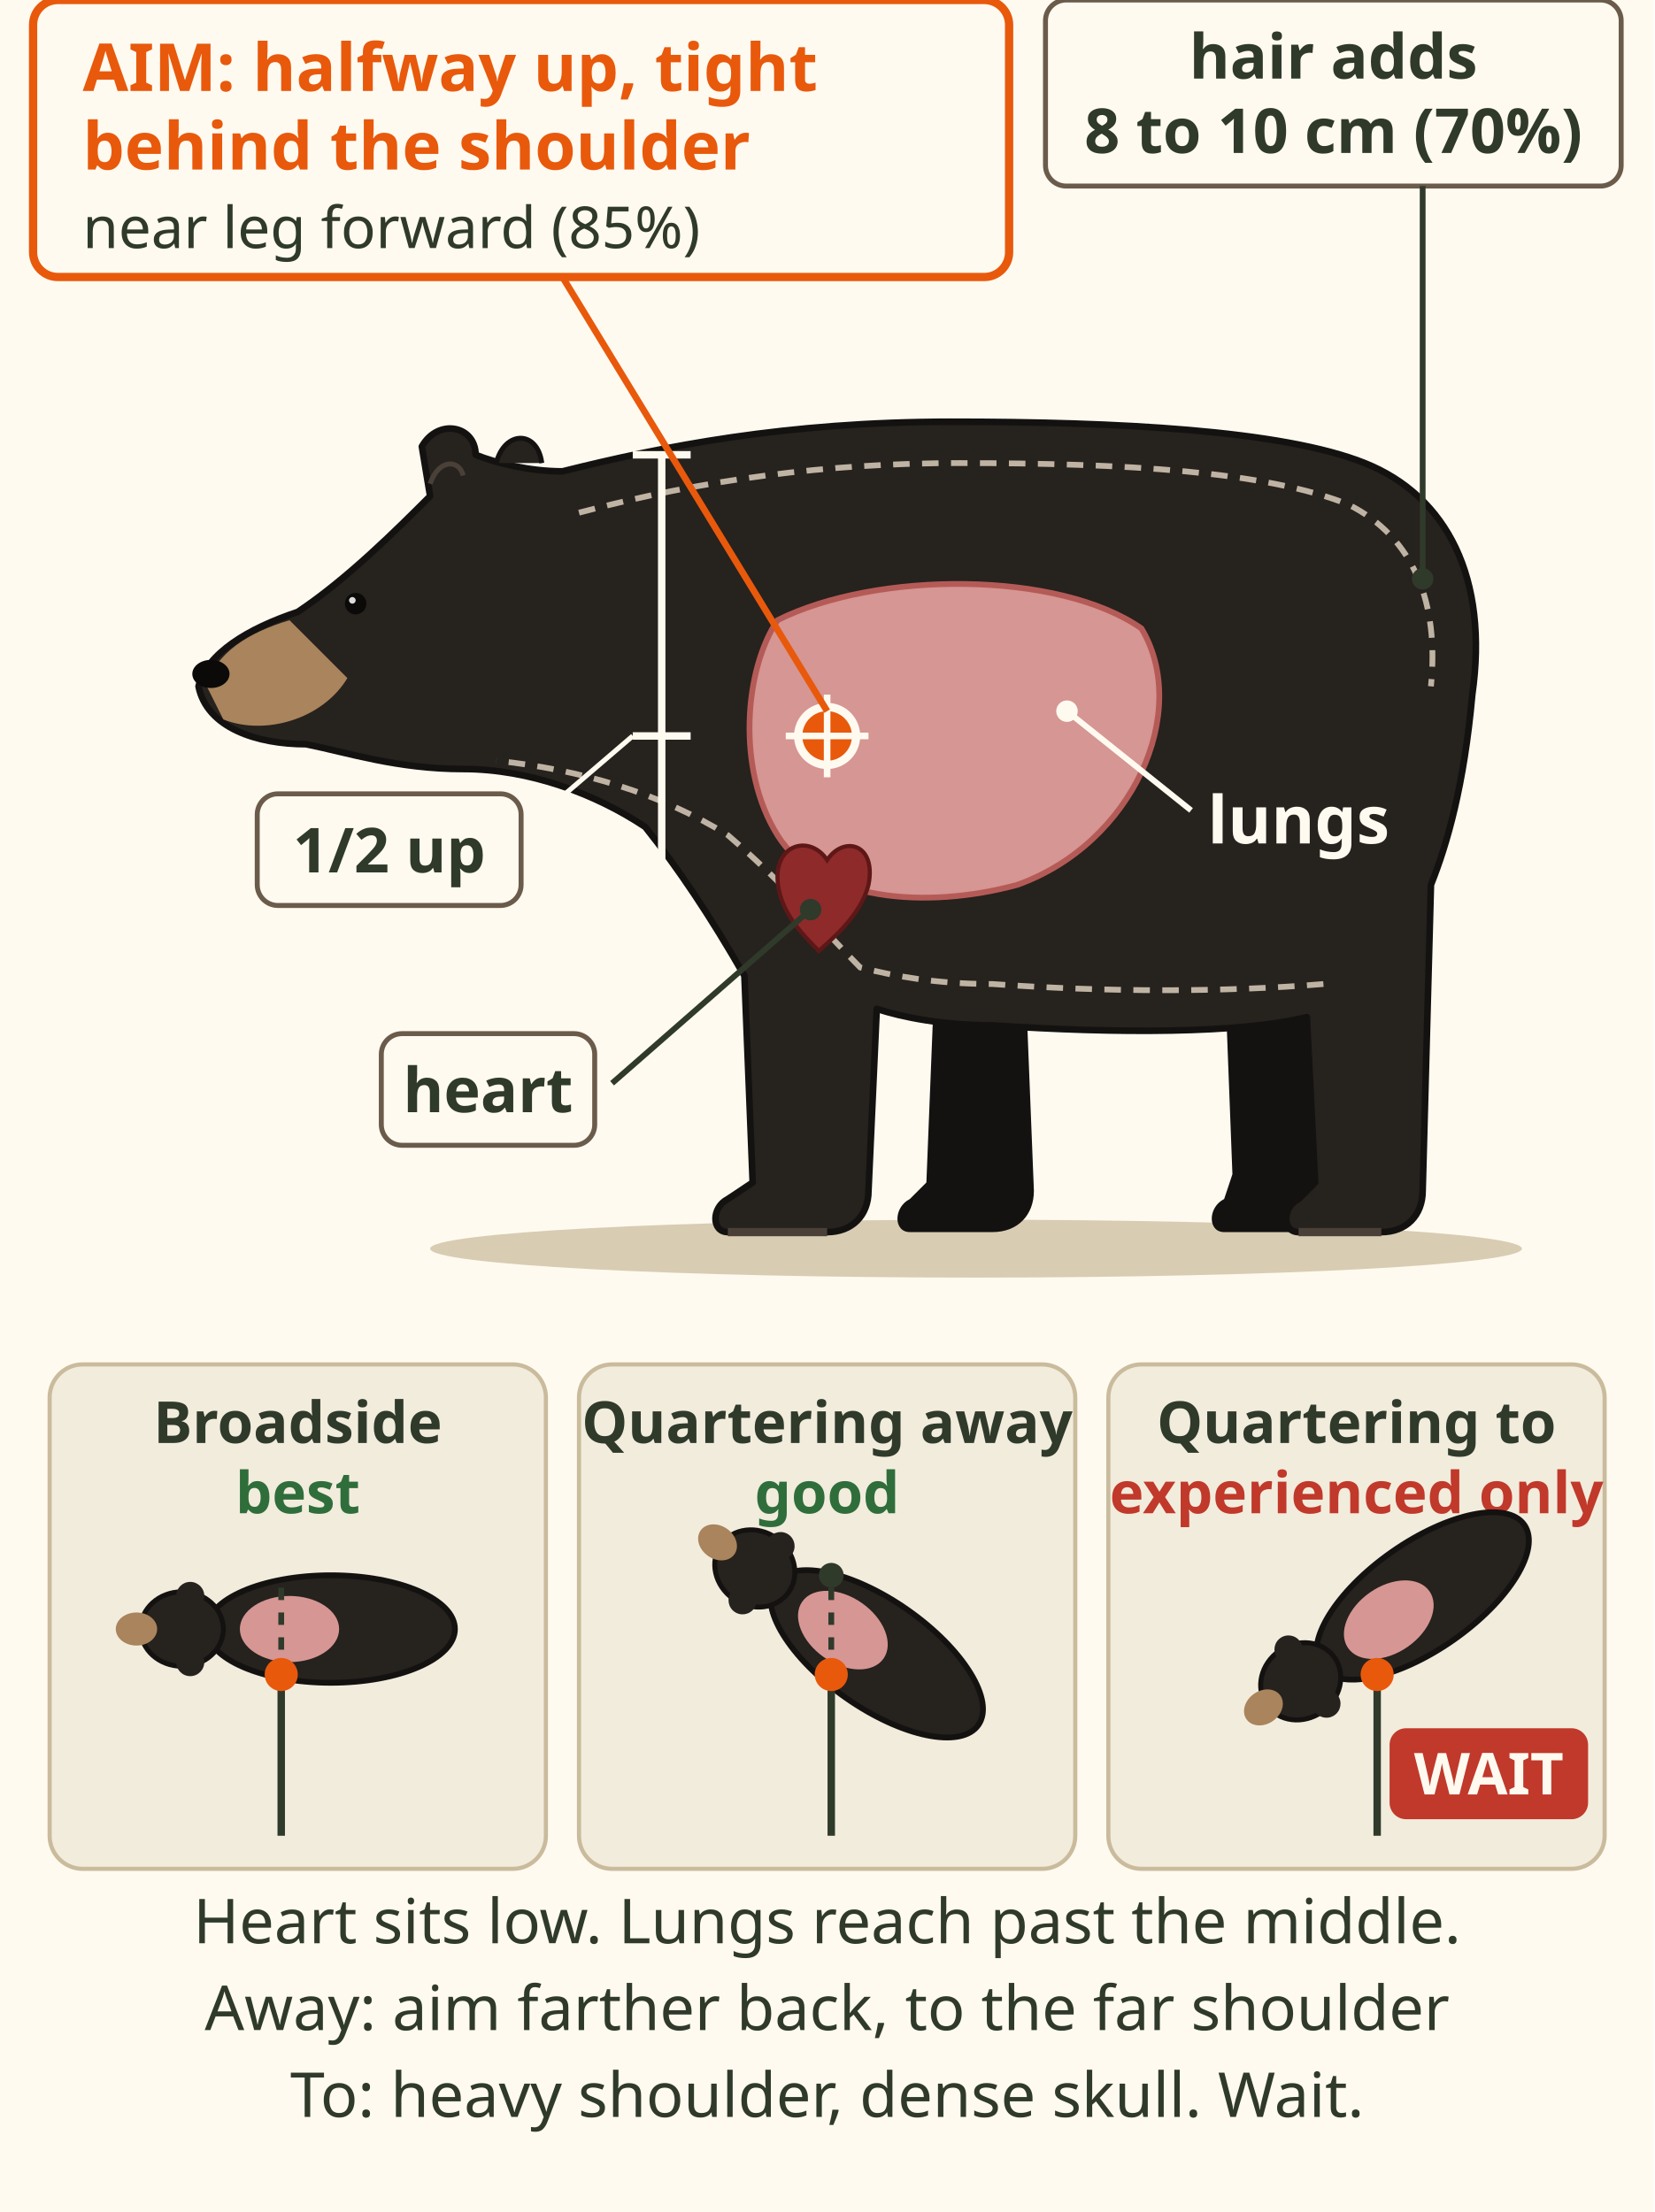
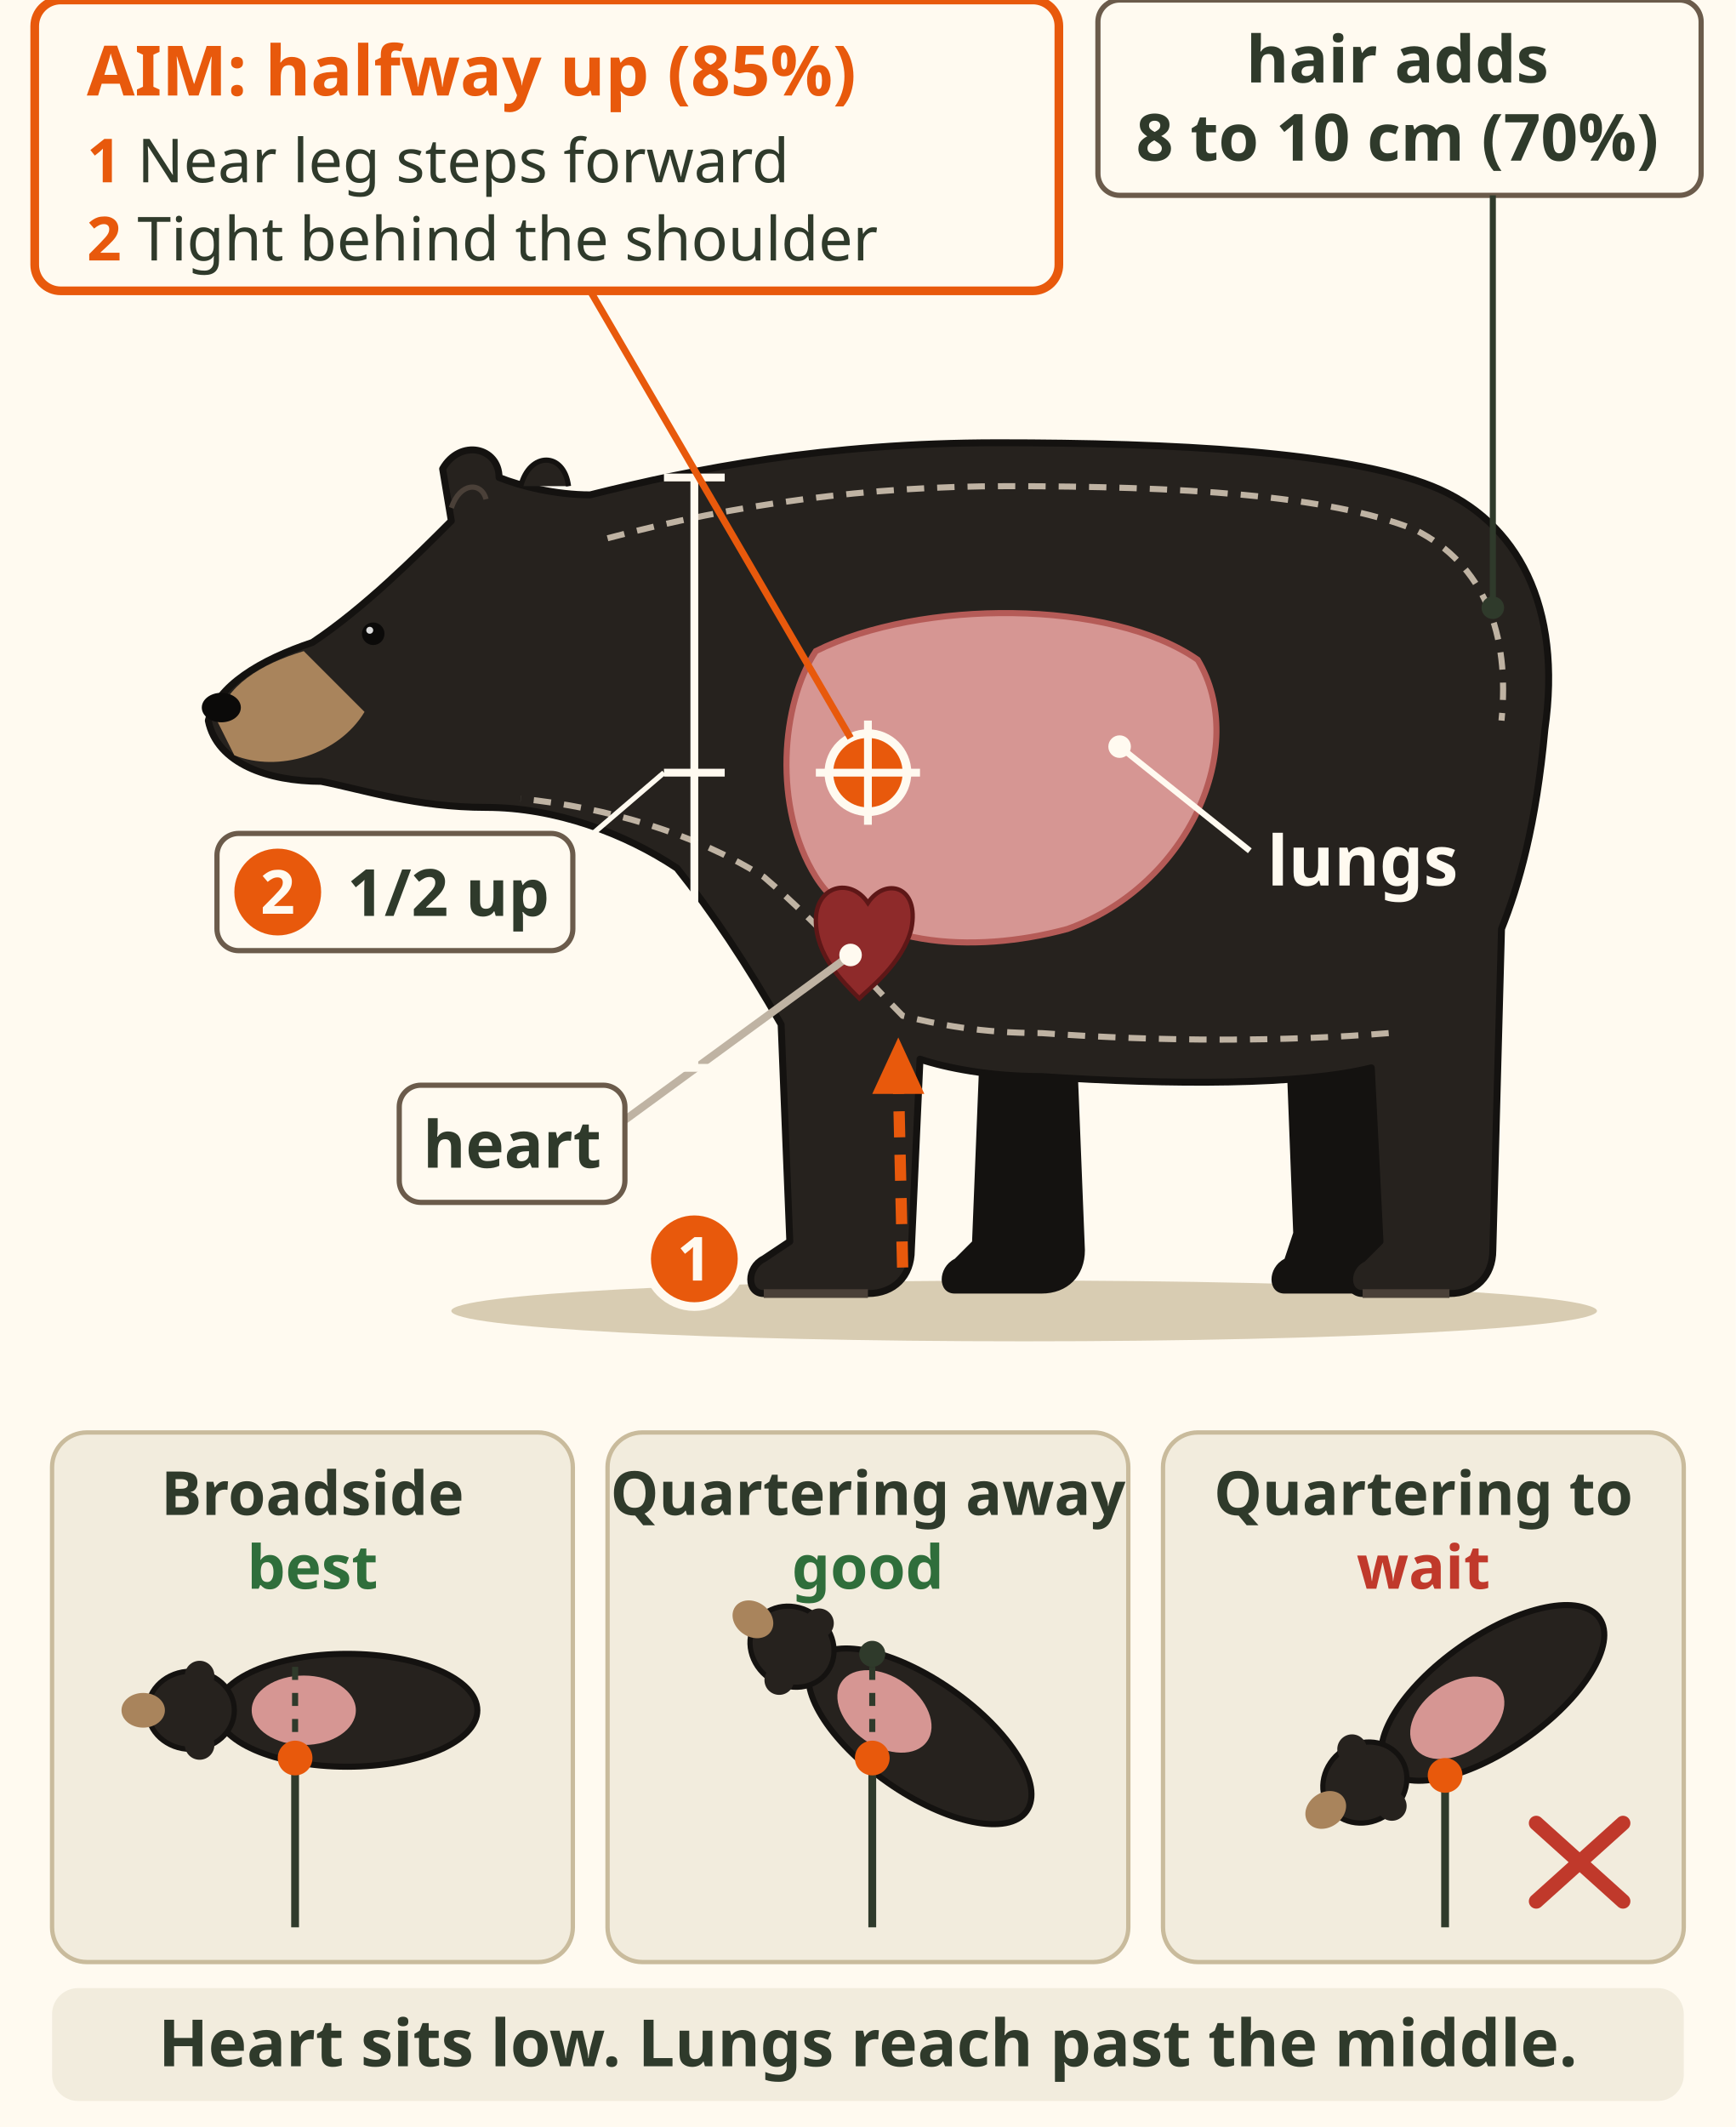
- <svg xmlns="http://www.w3.org/2000/svg" viewBox="0 0 400 535" font-family="sans-serif" role="img" aria-label="Black bear, broadside, drawn with the lungs and heart shown through the body. A dashed line inside the outline shows the real body under the hair: hair adds 8 to 10 centimetres (70%), so the bear looks bigger than it is. The heart sits low, behind the shoulder; the lungs reach past the middle of the body. Aim halfway up, tight behind the shoulder, with the near leg forward (85%). Below, three top views: broadside is best; quartering away is good, aim farther back so the bullet crosses both lungs to the far shoulder; quartering to is for experienced hunters only: heavy shoulder bone and a dense skull, so wait for broadside.">
-   <rect width="400" height="535" fill="#fffaf0" />
+ <svg xmlns="http://www.w3.org/2000/svg" viewBox="0 0 400 490" font-family="sans-serif" role="img" aria-label="Black bear, broadside, drawn with the lungs and heart shown through the body. A dashed line inside the outline shows the real body under the hair: hair adds 8 to 10 centimetres (70%), so the bear looks bigger than it is. The heart sits low, behind the shoulder; the lungs reach past the middle of the body. Aim halfway up, tight behind the shoulder, with the near leg forward (85%). Below, three top views: broadside is best; quartering away is good, aim farther back so the bullet crosses both lungs to the far shoulder; quartering to is for experienced hunters only: heavy shoulder bone and a dense skull, so wait for broadside.">
+   <rect width="400" height="490" fill="#fffaf0" />
  <defs>
    <g id="vitals-bear-top">
      <ellipse cx="0" cy="0" rx="30" ry="13" fill="#26221e" stroke="#141210" stroke-width="1.4" />
      <ellipse cx="-36" cy="0" rx="10" ry="9" fill="#26221e" stroke="#141210" stroke-width="1.2" />
      <ellipse cx="-47" cy="0" rx="5" ry="4" fill="#a9845c" />
      <circle cx="-34" cy="-8" r="3.4" fill="#26221e" />
      <circle cx="-34" cy="8" r="3.4" fill="#26221e" />
      <ellipse cx="-10" cy="0" rx="12" ry="8" fill="#e9a3a0" fill-opacity=".9" />
    </g>
  </defs>
  <ellipse cx="236" cy="302" rx="132" ry="7" fill="#d8ccb2" />
  <path d="M226 236 L248 238 L250 288 C250 294 246 298 240 298 L220 298 C216 298 216 292 220 290 L224 286z" fill="#141210" />
  <path d="M296 232 L322 230 L324 288 C324 294 320 298 314 298 L296 298 C292 298 292 292 296 290 L298 284z" fill="#141210" />
  <path d="M48 166 C50 158 60 152 72 148 C84 140 96 128 104 120 L102 108 C106 101 115 103 115 110 C120 112 128 114 136 114 C160 108 190 102 230 102 C270 102 310 104 330 112 C350 120 360 140 356 168 C354 190 350 204 346 214 L344 288 C344 294 340 298 334 298 L314 298 C310 298 310 292 314 290 L318 286 L316 246 C300 250 270 250 240 248 C228 248 218 246 212 244 L210 288 C210 294 206 298 200 298 L176 298 C172 298 172 292 176 290 L182 286 L180 236 C172 222 164 210 156 200 C144 192 128 186 112 186 C96 186 84 182 74 180 C62 180 50 176 48 166z" fill="#26221e" stroke="#141210" stroke-width="1.6" stroke-linejoin="round" />
  <path d="M50 166 C52 158 60 153 70 150 L84 164 C78 174 64 178 54 174z" fill="#a9845c" />
  <ellipse cx="51" cy="163" rx="4.5" ry="3.4" fill="#0b0a09" />
  <circle cx="86" cy="146" r="2.6" fill="#0b0a09" />
  <circle cx="85.2" cy="145.2" r=".8" fill="#ddd" />
  <path d="M120 112 C122 104 130 104 131 112" fill="#26221e" stroke="#141210" stroke-width="1.2" />
  <path d="M104 117 C106 111 111 111 112 115" fill="none" stroke="#4a4038" stroke-width="1.2" />
  <path d="M176 298 h24 M314 298 h20" stroke="#4a4038" stroke-width="2" />
-   <path d="M188 150 C212 138 256 138 276 152 C288 172 274 204 246 214 C224 220 198 218 188 202 C178 186 180 162 188 150z" fill="#e9a3a0" fill-opacity=".9" stroke="#b55b57" stroke-width="1.4" />
-   <path d="M140 124 C170 116 200 112 232 112 C272 112 306 114 326 122 C342 130 348 146 346 166 M320 238 C296 240 268 240 240 238 C226 238 216 236 208 234 C200 226 190 214 176 202 C160 192 140 186 120 184" fill="none" stroke="#bfb3a3" stroke-width="1.4" stroke-dasharray="4 3" />
-   <path d="M188 212 C188 204 196 202 200 208 C204 202 212 204 210 214 C208 222 200 228 198 230 C194 226 188 220 188 212z" fill="#8e2a2a" stroke="#5e1717" stroke-width="1" />
-   <circle cx="200" cy="178" r="7" fill="#e8590c" stroke="#fffaf0" stroke-width="2" />
-   <path d="M200 168 v20 M190 178 h20" stroke="#fffaf0" stroke-width="1.6" />
+   <g data-tip="Lungs|They reach past the middle of the body. The vital zone is about a 20 cm (8 in) circle behind the front shoulder." data-tip-dot="268,152">
+     <path d="M188 150 C212 138 256 138 276 152 C288 172 274 204 246 214 C224 220 198 218 188 202 C178 186 180 162 188 150z" fill="#e9a3a0" fill-opacity=".9" stroke="#b55b57" stroke-width="1.4" />
+     <line x1="258" y1="172" x2="288" y2="196" stroke="#fffaf0" stroke-width="1.4" />
+     <circle cx="258" cy="172" r="2.6" fill="#fffaf0" />
+     <text x="292" y="204" font-size="16" font-weight="bold" fill="#fffaf0">lungs</text>
+   </g>
+   <g data-tip="Hair and fat|Hair adds 8 to 10 cm and fat 2.5 to 5 cm. The bear looks bigger and the chest lower than it is." data-tip-dot="384,8">
+     <path d="M140 124 C170 116 200 112 232 112 C272 112 306 114 326 122 C342 130 348 146 346 166 M320 238 C296 240 268 240 240 238 C226 238 216 236 208 234 C200 226 190 214 176 202 C160 192 140 186 120 184" fill="none" stroke="#bfb3a3" stroke-width="1.4" stroke-dasharray="4 3" />
+     <rect x="253" y="0" width="139" height="45" rx="5" fill="#fffaf0" stroke="#6b5b4b" stroke-width="1.2" />
+     <text x="322" y="19" font-size="15" font-weight="bold" fill="#2f3a2b" text-anchor="middle">hair adds</text>
+     <text x="322" y="37" font-size="15" font-weight="bold" fill="#2f3a2b" text-anchor="middle">8 to 10 cm (70%)</text>
+     <line x1="344" y1="140" x2="344" y2="45" stroke="#2f3a2b" stroke-width="1.4" />
+     <circle cx="344" cy="140" r="2.6" fill="#2f3a2b" />
+   </g>
+   <g data-tip="Heart|Sits low in the chest, behind the shoulder." data-tip-dot="138,250">
+     <path d="M188 212 C188 204 196 202 200 208 C204 202 212 204 210 214 C208 222 200 228 198 230 C194 226 188 220 188 212z" fill="#8e2a2a" stroke="#5e1717" stroke-width="1" />
+     <line x1="196" y1="220" x2="144" y2="258" stroke="#bfb3a3" stroke-width="1.8" />
+     <circle cx="196" cy="220" r="2.6" fill="#fffaf0" />
+     <rect x="92" y="250" width="52" height="27" rx="5" fill="#fffaf0" stroke="#6b5b4b" stroke-width="1.2" />
+     <text x="118" y="269" font-size="15" font-weight="bold" fill="#2f3a2b" text-anchor="middle">heart</text>
+   </g>
+   <g data-tip="Near leg forward|The leg and shoulder bones shield the heart and lungs when the near front leg is back. Wait for it to step forward." data-tip-dot="170,290">
+     <path d="M208 292 L207 248" fill="none" stroke="#e8590c" stroke-width="2.6" stroke-dasharray="6 4" />
+     <path d="M201 252 L207 239 L213 252z" fill="#e8590c" />
+     <circle cx="160" cy="290" r="11" fill="#e8590c" stroke="#fffaf0" stroke-width="2" />
+     <text x="160" y="295" font-size="14" font-weight="bold" fill="#fffaf0" text-anchor="middle">1</text>
+   </g>
  <g stroke="#fffaf0" stroke-width="1.8">
    <line x1="153" y1="110" x2="167" y2="110" />
    <line x1="153" y1="246" x2="167" y2="246" />
    <line x1="160" y1="110" x2="160" y2="246" />
    <line x1="153" y1="178" x2="167" y2="178" />
  </g>
-   <rect x="252.8" y="0.0" width="139.2" height="45.0" rx="5" fill="#fffaf0" stroke="#6b5b4b" stroke-width="1.2" />
-   <text x="322.405" y="19" font-size="15" font-weight="bold" fill="#2f3a2b" text-anchor="middle">hair adds</text>
-   <text x="322.405" y="37" font-size="15" font-weight="bold" fill="#2f3a2b" text-anchor="middle">8 to 10 cm (70%)</text>
-   <line x1="344" y1="140" x2="344" y2="45" stroke="#2f3a2b" stroke-width="1.4" />
-   <circle cx="344" cy="140" r="2.6" fill="#2f3a2b" />
-   <line x1="258" y1="172" x2="288" y2="196" stroke="#fffaf0" stroke-width="1.4" />
-   <circle cx="258" cy="172" r="2.6" fill="#fffaf0" />
-   <text x="292" y="204" font-size="16" font-weight="bold" fill="#fffaf0">lungs</text>
-   <line x1="196" y1="220" x2="148" y2="262" stroke="#2f3a2b" stroke-width="1.4" />
-   <circle cx="196" cy="220" r="2.6" fill="#2f3a2b" />
-   <rect x="92.2" y="250.0" width="51.6" height="27.0" rx="5" fill="#fffaf0" stroke="#6b5b4b" stroke-width="1.2" />
-   <text x="118" y="269" font-size="15" font-weight="bold" fill="#2f3a2b" text-anchor="middle">heart</text>
  <line x1="153" y1="178" x2="132" y2="196" stroke="#fffaf0" stroke-width="1.2" />
-   <rect x="62.2" y="192.0" width="63.8" height="27.0" rx="5" fill="#fffaf0" stroke="#6b5b4b" stroke-width="1.2" />
-   <text x="94.123" y="211" font-size="15" font-weight="bold" fill="#2f3a2b" text-anchor="middle">1/2 up</text>
-   <line x1="200" y1="172" x2="136.0" y2="67" stroke="#e8590c" stroke-width="1.6" />
-   <rect x="8" y="0" width="236" height="67" rx="6" fill="#fffaf0" stroke="#e8590c" stroke-width="2" />
-   <text x="20" y="22" font-size="16" font-weight="bold" fill="#e8590c">AIM: halfway up, tight</text>
-   <text x="20" y="41" font-size="16" font-weight="bold" fill="#e8590c">behind the shoulder</text>
-   <text x="20" y="60" font-size="14" fill="#2f3a2b">near leg forward (85%)</text>
+   <rect x="50" y="192" width="82" height="27" rx="5" fill="#fffaf0" stroke="#6b5b4b" stroke-width="1.2" />
+   <circle cx="64" cy="205.5" r="10" fill="#e8590c" />
+   <text x="64" y="210.5" font-size="14" font-weight="bold" fill="#fffaf0" text-anchor="middle">2</text>
+   <text x="80" y="211" font-size="15" font-weight="bold" fill="#2f3a2b">1/2 up</text>
+   <g data-tip="Aim spot|Halfway up the body, tight behind the shoulder, once the near leg steps forward. Through both lungs." data-tip-dot="216,166">
+     <circle cx="200" cy="178" r="9" fill="#e8590c" stroke="#fffaf0" stroke-width="2" />
+     <path d="M200 166 v24 M188 178 h24" stroke="#fffaf0" stroke-width="1.8" />
+     <line x1="196" y1="170" x2="136" y2="67" stroke="#e8590c" stroke-width="1.6" />
+     <rect x="8" y="0" width="236" height="67" rx="6" fill="#fffaf0" stroke="#e8590c" stroke-width="2" />
+     <text x="20" y="22" font-size="16" font-weight="bold" fill="#e8590c">AIM: halfway up (85%)</text>
+     <text x="20" y="42" font-size="14" fill="#2f3a2b">
+       <tspan font-weight="bold" fill="#e8590c">1</tspan> Near leg steps forward</text>
+     <text x="20" y="60" font-size="14" fill="#2f3a2b">
+       <tspan font-weight="bold" fill="#e8590c">2</tspan> Tight behind the shoulder</text>
+   </g>
  <g transform="translate(0 -28)">
    <g font-size="14" text-anchor="middle" fill="#2f3a2b">
-       <rect x="12" y="358" width="120" height="122" rx="8" fill="#f2ecdd" stroke="#c9bb9c" />
-       <text x="72" y="377" font-weight="bold">Broadside</text>
-       <text x="72" y="394" fill="#2f6e3b" font-weight="bold">best</text>
-       <use href="#vitals-bear-top" transform="translate(80 422)" />
-       <line x1="68" y1="472" x2="68" y2="433" stroke="#2f3a2b" stroke-width="1.8" />
-       <line x1="68" y1="433" x2="68" y2="411" stroke="#2f3a2b" stroke-width="1.4" stroke-dasharray="3 3" />
-       <circle cx="68" cy="433" r="4" fill="#e8590c" />
-       <rect x="140" y="358" width="120" height="122" rx="8" fill="#f2ecdd" stroke="#c9bb9c" />
-       <text x="200" y="377" font-weight="bold">Quartering away</text>
-       <text x="200" y="394" fill="#2f6e3b" font-weight="bold">good</text>
-       <use href="#vitals-bear-top" transform="translate(212 428) rotate(35)" />
-       <line x1="201" y1="472" x2="201" y2="433" stroke="#2f3a2b" stroke-width="1.8" />
-       <line x1="201" y1="433" x2="201" y2="409" stroke="#2f3a2b" stroke-width="1.4" stroke-dasharray="3 3" />
-       <circle cx="201" cy="433" r="4" fill="#e8590c" />
-       <circle cx="201" cy="409" r="3" fill="#2f3a2b" />
-       <rect x="268" y="358" width="120" height="122" rx="8" fill="#f2ecdd" stroke="#c9bb9c" />
-       <text x="328" y="377" font-weight="bold">Quartering to</text>
-       <text x="328" y="394" fill="#c0392b" font-weight="bold">experienced only</text>
-       <use href="#vitals-bear-top" transform="translate(344 414) rotate(-35)" />
-       <line x1="333" y1="472" x2="333" y2="433" stroke="#2f3a2b" stroke-width="1.8" />
-       <circle cx="333" cy="433" r="4" fill="#e8590c" />
-       <rect x="336" y="446" width="48" height="22" rx="4" fill="#c0392b" />
-       <text x="360" y="462" fill="#fffaf0" font-weight="bold" font-size="14">WAIT</text>
+       <g data-tip="Broadside|Best shot. Halfway up, tight behind the shoulder, with the near leg forward." data-tip-dot="122,368">
+         <rect x="12" y="358" width="120" height="122" rx="8" fill="#f2ecdd" stroke="#c9bb9c" />
+         <text x="72" y="377" font-weight="bold">Broadside</text>
+         <text x="72" y="394" fill="#2f6e3b" font-weight="bold">best</text>
+         <use href="#vitals-bear-top" transform="translate(80 422)" />
+         <line x1="68" y1="472" x2="68" y2="433" stroke="#2f3a2b" stroke-width="1.8" />
+         <line x1="68" y1="433" x2="68" y2="411" stroke="#2f3a2b" stroke-width="1.4" stroke-dasharray="3 3" />
+         <circle cx="68" cy="433" r="4" fill="#e8590c" />
+       </g>
+       <g data-tip="Quartering away|Aim at the off shoulder. The bullet enters behind the ribs and crosses both lungs." data-tip-dot="250,368">
+         <rect x="140" y="358" width="120" height="122" rx="8" fill="#f2ecdd" stroke="#c9bb9c" />
+         <text x="200" y="377" font-weight="bold">Quartering away</text>
+         <text x="200" y="394" fill="#2f6e3b" font-weight="bold">good</text>
+         <use href="#vitals-bear-top" transform="translate(212 428) rotate(35)" />
+         <line x1="201" y1="472" x2="201" y2="433" stroke="#2f3a2b" stroke-width="1.8" />
+         <line x1="201" y1="433" x2="201" y2="409" stroke="#2f3a2b" stroke-width="1.4" stroke-dasharray="3 3" />
+         <circle cx="201" cy="433" r="4" fill="#e8590c" />
+         <circle cx="201" cy="409" r="3" fill="#2f3a2b" />
+       </g>
+       <g data-tip="Quartering to|No quartering to, shoulder or head shots. Heavy shoulder bone, and the skull is dense and sloped so bullets glance off." data-tip-dot="378,368">
+         <rect x="268" y="358" width="120" height="122" rx="8" fill="#f2ecdd" stroke="#c9bb9c" />
+         <text x="328" y="377" font-weight="bold">Quartering to</text>
+         <text x="328" y="394" fill="#c0392b" font-weight="bold">wait</text>
+         <use href="#vitals-bear-top" transform="translate(344 418) rotate(-35)" />
+         <line x1="333" y1="472" x2="333" y2="437" stroke="#2f3a2b" stroke-width="1.8" />
+         <circle cx="333" cy="437" r="4" fill="#e8590c" />
+         <path d="M354 448 l20 18 M374 448 l-20 18" stroke="#c0392b" stroke-width="3.4" stroke-linecap="round" />
+       </g>
    </g>
  </g>
-   <text x="200" y="470" font-size="15" fill="#2f3a2b" text-anchor="middle">Heart sits low. Lungs reach past the middle.</text>
-   <text x="200" y="491" font-size="15" fill="#2f3a2b" text-anchor="middle">Away: aim farther back, to the far shoulder</text>
-   <text x="200" y="512" font-size="15" fill="#2f3a2b" text-anchor="middle">To: heavy shoulder, dense skull. Wait.</text>
+   <rect x="12" y="458" width="376" height="26" rx="6" fill="#f2ecdd" />
+   <text x="200" y="476" font-size="15" font-weight="bold" fill="#2f3a2b" text-anchor="middle">Heart sits low. Lungs reach past the middle.</text>
</svg>
